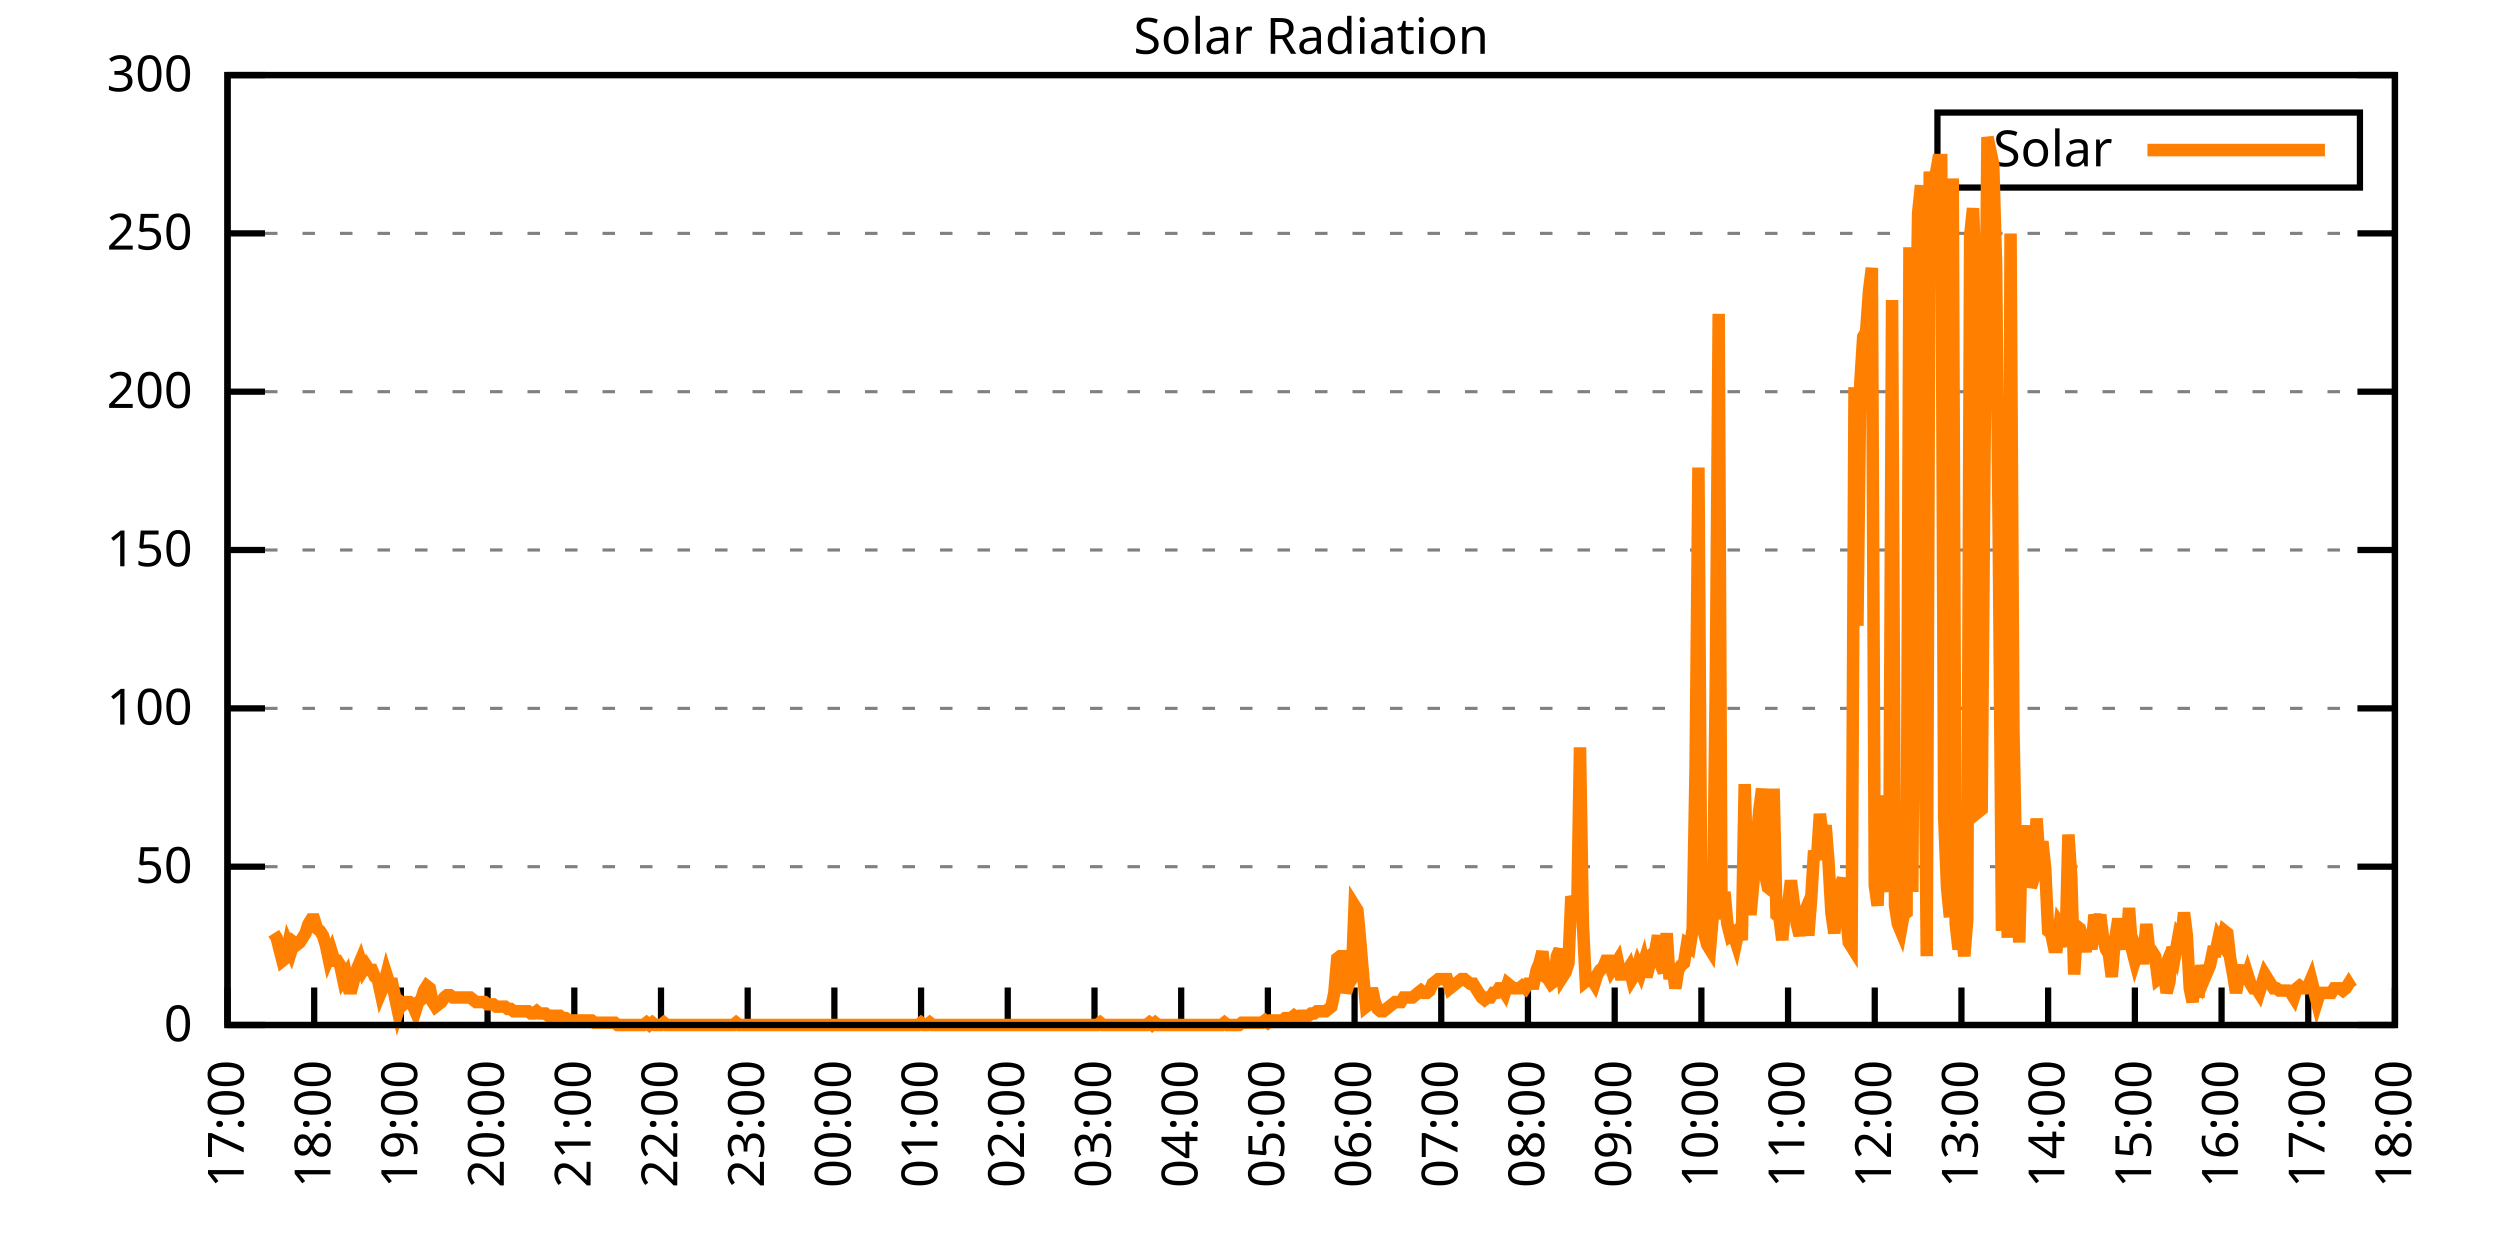
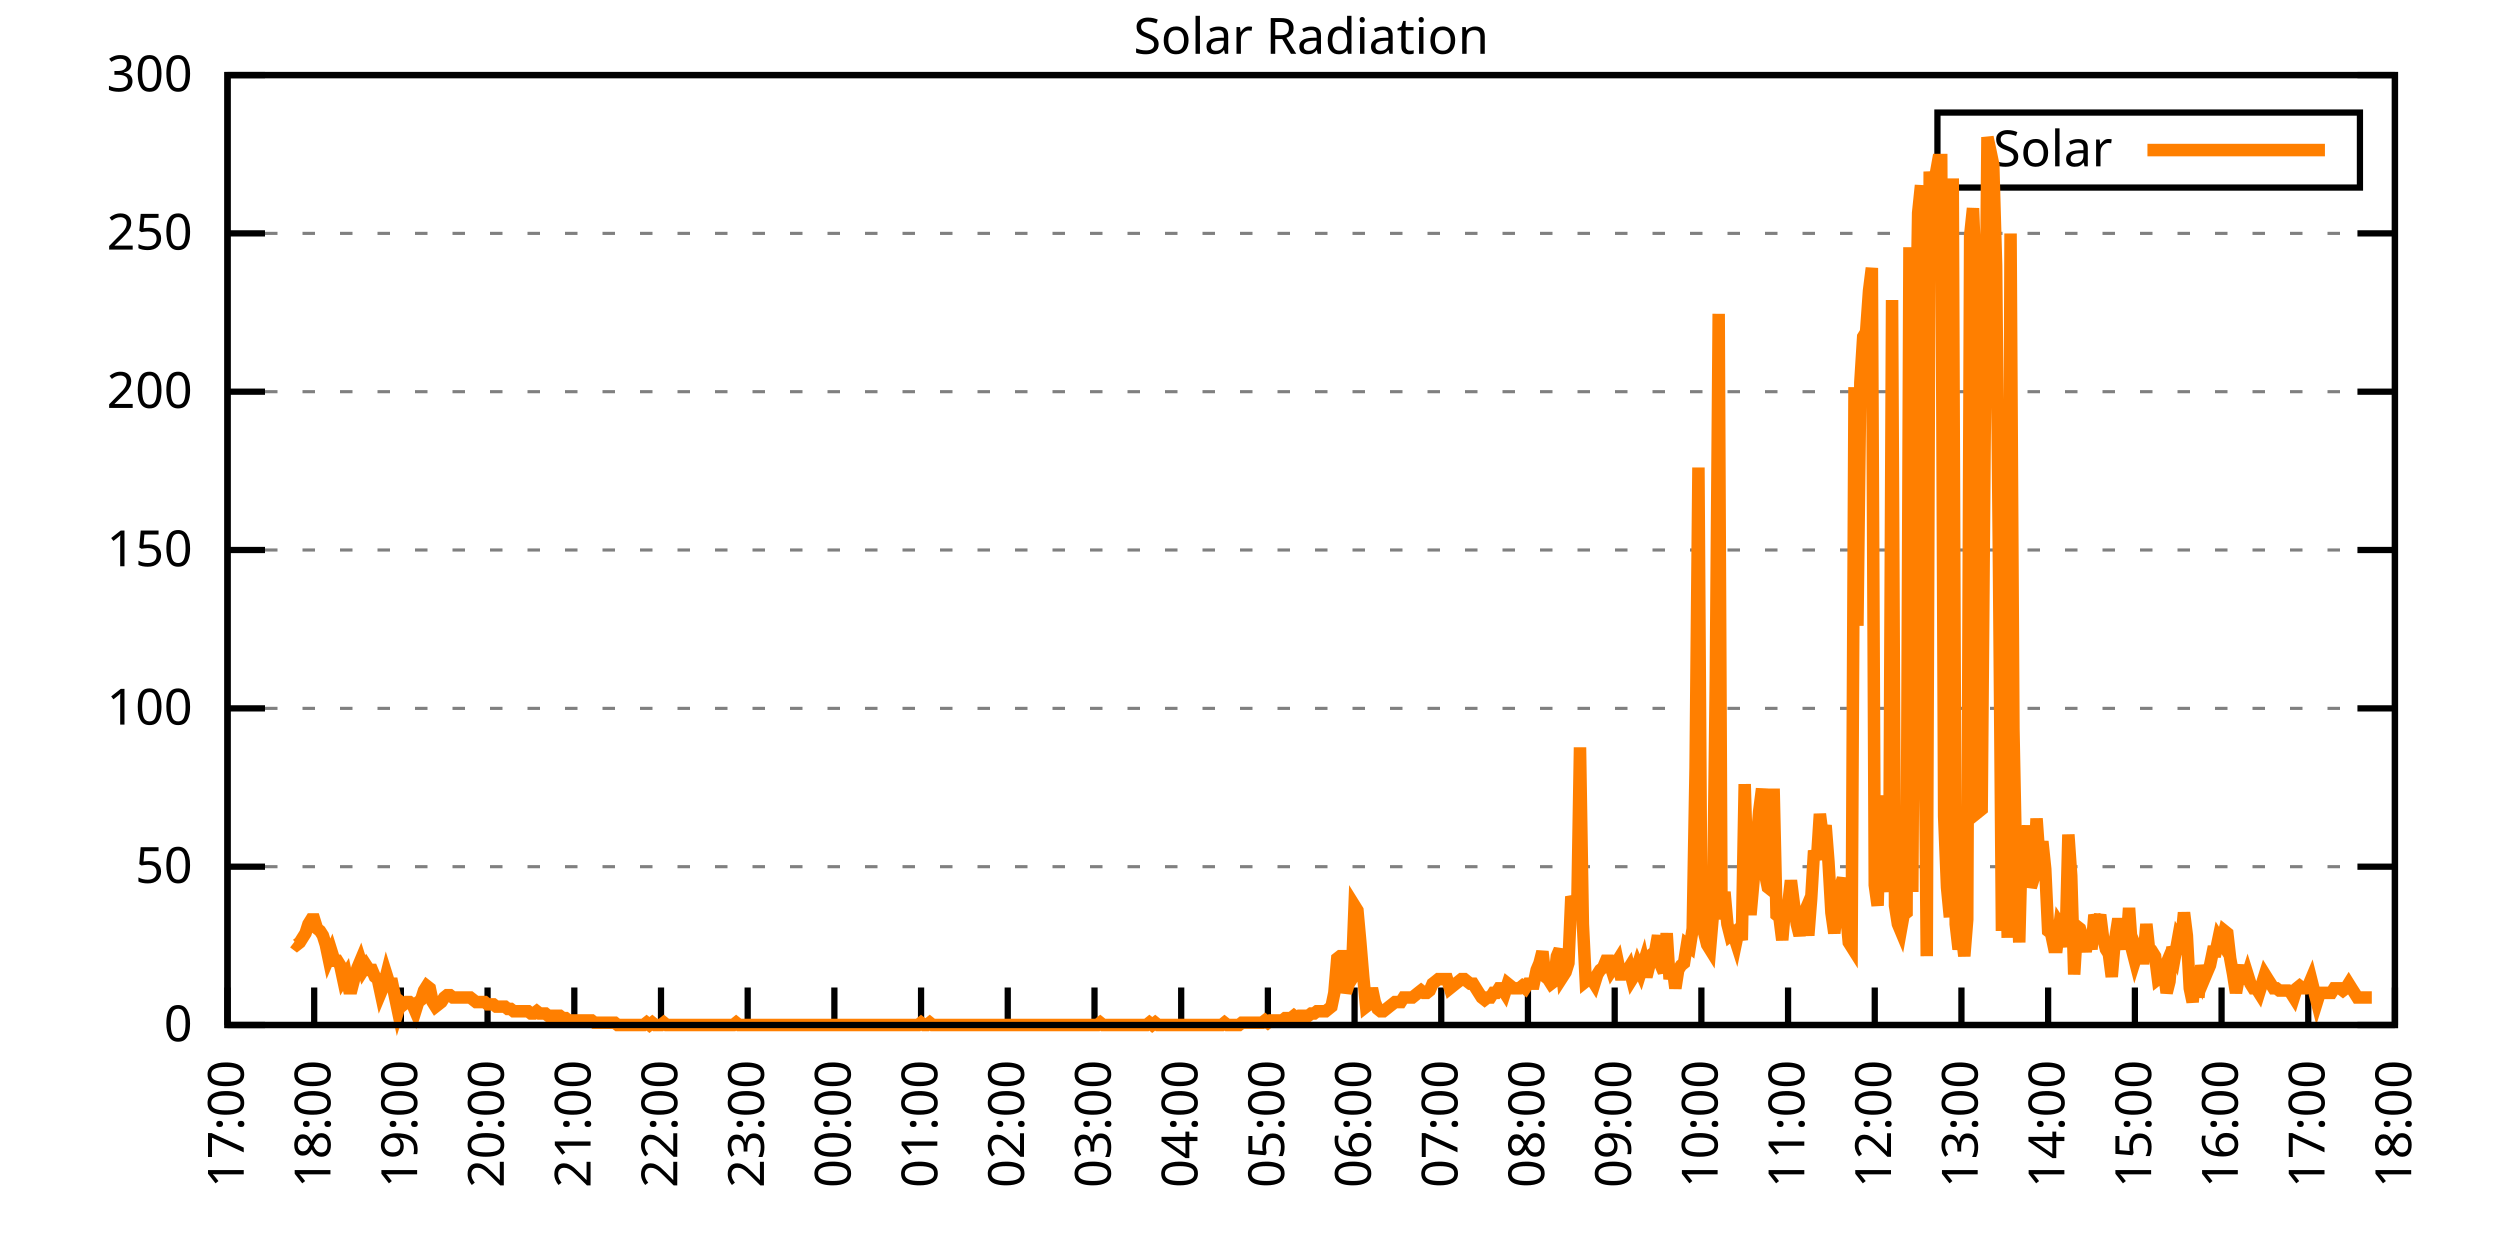
<svg xmlns="http://www.w3.org/2000/svg" xmlns:xlink="http://www.w3.org/1999/xlink" width="400" height="200" viewBox="0 0 400 200">
  <g id="gnuplot_canvas">
    <rect x="0" y="0" width="400" height="200" fill="none" />
    <defs>
      <circle id="gpDot" r="0.5" stroke-width="0.5" stroke="currentColor" />
      <path id="gpPt0" stroke-width="0.333" stroke="currentColor" d="M-1,0 h2 M0,-1 v2" />
      <path id="gpPt1" stroke-width="0.333" stroke="currentColor" d="M-1,-1 L1,1 M1,-1 L-1,1" />
      <path id="gpPt2" stroke-width="0.333" stroke="currentColor" d="M-1,0 L1,0 M0,-1 L0,1 M-1,-1 L1,1 M-1,1 L1,-1" />
      <rect id="gpPt3" stroke-width="0.333" stroke="currentColor" x="-1" y="-1" width="2" height="2" />
      <rect id="gpPt4" stroke-width="0.333" stroke="currentColor" fill="currentColor" x="-1" y="-1" width="2" height="2" />
      <circle id="gpPt5" stroke-width="0.333" stroke="currentColor" cx="0" cy="0" r="1" />
      <use xlink:href="#gpPt5" id="gpPt6" fill="currentColor" stroke="none" />
      <path id="gpPt7" stroke-width="0.333" stroke="currentColor" d="M0,-1.33 L-1.33,0.67 L1.33,0.67 z" />
      <use xlink:href="#gpPt7" id="gpPt8" fill="currentColor" stroke="none" />
      <use xlink:href="#gpPt7" id="gpPt9" stroke="currentColor" transform="rotate(180)" />
      <use xlink:href="#gpPt9" id="gpPt10" fill="currentColor" stroke="none" />
      <use xlink:href="#gpPt3" id="gpPt11" stroke="currentColor" transform="rotate(45)" />
      <use xlink:href="#gpPt11" id="gpPt12" fill="currentColor" stroke="none" />
      <path id="gpPt13" stroke-width="0.333" stroke="currentColor" d="M0,1.330 L1.265,0.411 L0.782,-1.067 L-0.782,-1.076 L-1.265,0.411 z" />
      <use xlink:href="#gpPt13" id="gpPt14" fill="currentColor" stroke="none" />
      <filter id="textbox" filterUnits="objectBoundingBox" x="0" y="0" height="1" width="1">
        <feFlood flood-color="white" flood-opacity="1" result="bgnd" />
        <feComposite in="SourceGraphic" in2="bgnd" operator="atop" />
      </filter>
      <filter id="greybox" filterUnits="objectBoundingBox" x="0" y="0" height="1" width="1">
        <feFlood flood-color="lightgrey" flood-opacity="1" result="grey" />
        <feComposite in="SourceGraphic" in2="grey" operator="atop" />
      </filter>
    </defs>
    <g fill="none" color="white" stroke="currentColor" stroke-width="1.00" stroke-linecap="butt" stroke-linejoin="miter">
</g>
    <g fill="none" color="black" stroke="currentColor" stroke-width="1.00" stroke-linecap="butt" stroke-linejoin="miter">
      <g stroke="none" shape-rendering="crispEdges">
        <polygon fill="rgb(255, 255, 255)" points="36.40,164.00 383.18,164.00 383.18,12.02 36.40,12.02 " />
      </g>
    </g>
    <g fill="none" color="black" stroke="currentColor" stroke-width="1.00" stroke-linecap="butt" stroke-linejoin="miter">
</g>
    <g fill="none" color="black" stroke="black" stroke-width="0.50" stroke-linecap="butt" stroke-linejoin="miter">
</g>
    <g fill="none" color="gray" stroke="currentColor" stroke-width="0.50" stroke-linecap="butt" stroke-linejoin="miter">
      <path stroke="gray" stroke-dasharray="2,4" class="gridline" d="M36.40,164.00 L383.19,164.00  " />
    </g>
    <g fill="none" color="gray" stroke="gray" stroke-width="1.00" stroke-linecap="butt" stroke-linejoin="miter">
</g>
    <g fill="none" color="black" stroke="currentColor" stroke-width="1.00" stroke-linecap="butt" stroke-linejoin="miter">
      <path stroke="black" d="M36.40,164.00 L42.40,164.00 M383.19,164.00 L377.19,164.00  " />
      <g transform="translate(30.80,166.60)" stroke="none" fill="black" font-family="Sans" font-size="8.00" text-anchor="end">
        <text>
          <tspan font-family="Sans"> 0</tspan>
        </text>
      </g>
    </g>
    <g fill="none" color="black" stroke="currentColor" stroke-width="1.00" stroke-linecap="butt" stroke-linejoin="miter">
</g>
    <g fill="none" color="black" stroke="black" stroke-width="0.50" stroke-linecap="butt" stroke-linejoin="miter">
</g>
    <g fill="none" color="gray" stroke="currentColor" stroke-width="0.50" stroke-linecap="butt" stroke-linejoin="miter">
      <path stroke="gray" stroke-dasharray="2,4" class="gridline" d="M36.40,138.67 L383.19,138.67  " />
    </g>
    <g fill="none" color="gray" stroke="gray" stroke-width="1.00" stroke-linecap="butt" stroke-linejoin="miter">
</g>
    <g fill="none" color="black" stroke="currentColor" stroke-width="1.00" stroke-linecap="butt" stroke-linejoin="miter">
      <path stroke="black" d="M36.40,138.67 L42.40,138.67 M383.19,138.67 L377.19,138.67  " />
      <g transform="translate(30.80,141.27)" stroke="none" fill="black" font-family="Sans" font-size="8.00" text-anchor="end">
        <text>
          <tspan font-family="Sans"> 50</tspan>
        </text>
      </g>
    </g>
    <g fill="none" color="black" stroke="currentColor" stroke-width="1.00" stroke-linecap="butt" stroke-linejoin="miter">
</g>
    <g fill="none" color="black" stroke="black" stroke-width="0.50" stroke-linecap="butt" stroke-linejoin="miter">
</g>
    <g fill="none" color="gray" stroke="currentColor" stroke-width="0.50" stroke-linecap="butt" stroke-linejoin="miter">
      <path stroke="gray" stroke-dasharray="2,4" class="gridline" d="M36.40,113.34 L383.19,113.34  " />
    </g>
    <g fill="none" color="gray" stroke="gray" stroke-width="1.00" stroke-linecap="butt" stroke-linejoin="miter">
</g>
    <g fill="none" color="black" stroke="currentColor" stroke-width="1.00" stroke-linecap="butt" stroke-linejoin="miter">
      <path stroke="black" d="M36.40,113.34 L42.40,113.34 M383.19,113.34 L377.19,113.34  " />
      <g transform="translate(30.80,115.94)" stroke="none" fill="black" font-family="Sans" font-size="8.00" text-anchor="end">
        <text>
          <tspan font-family="Sans"> 100</tspan>
        </text>
      </g>
    </g>
    <g fill="none" color="black" stroke="currentColor" stroke-width="1.00" stroke-linecap="butt" stroke-linejoin="miter">
</g>
    <g fill="none" color="black" stroke="black" stroke-width="0.50" stroke-linecap="butt" stroke-linejoin="miter">
</g>
    <g fill="none" color="gray" stroke="currentColor" stroke-width="0.50" stroke-linecap="butt" stroke-linejoin="miter">
      <path stroke="gray" stroke-dasharray="2,4" class="gridline" d="M36.40,88.00 L383.19,88.00  " />
    </g>
    <g fill="none" color="gray" stroke="gray" stroke-width="1.00" stroke-linecap="butt" stroke-linejoin="miter">
</g>
    <g fill="none" color="black" stroke="currentColor" stroke-width="1.00" stroke-linecap="butt" stroke-linejoin="miter">
      <path stroke="black" d="M36.40,88.00 L42.40,88.00 M383.19,88.00 L377.19,88.00  " />
      <g transform="translate(30.80,90.60)" stroke="none" fill="black" font-family="Sans" font-size="8.00" text-anchor="end">
        <text>
          <tspan font-family="Sans"> 150</tspan>
        </text>
      </g>
    </g>
    <g fill="none" color="black" stroke="currentColor" stroke-width="1.00" stroke-linecap="butt" stroke-linejoin="miter">
</g>
    <g fill="none" color="black" stroke="black" stroke-width="0.50" stroke-linecap="butt" stroke-linejoin="miter">
</g>
    <g fill="none" color="gray" stroke="currentColor" stroke-width="0.50" stroke-linecap="butt" stroke-linejoin="miter">
      <path stroke="gray" stroke-dasharray="2,4" class="gridline" d="M36.40,62.67 L383.19,62.67  " />
    </g>
    <g fill="none" color="gray" stroke="gray" stroke-width="1.00" stroke-linecap="butt" stroke-linejoin="miter">
</g>
    <g fill="none" color="black" stroke="currentColor" stroke-width="1.00" stroke-linecap="butt" stroke-linejoin="miter">
      <path stroke="black" d="M36.40,62.67 L42.40,62.67 M383.19,62.67 L377.19,62.67  " />
      <g transform="translate(30.80,65.27)" stroke="none" fill="black" font-family="Sans" font-size="8.00" text-anchor="end">
        <text>
          <tspan font-family="Sans"> 200</tspan>
        </text>
      </g>
    </g>
    <g fill="none" color="black" stroke="currentColor" stroke-width="1.00" stroke-linecap="butt" stroke-linejoin="miter">
</g>
    <g fill="none" color="black" stroke="black" stroke-width="0.50" stroke-linecap="butt" stroke-linejoin="miter">
</g>
    <g fill="none" color="gray" stroke="currentColor" stroke-width="0.50" stroke-linecap="butt" stroke-linejoin="miter">
      <path stroke="gray" stroke-dasharray="2,4" class="gridline" d="M36.40,37.34 L383.19,37.34  " />
    </g>
    <g fill="none" color="gray" stroke="gray" stroke-width="1.00" stroke-linecap="butt" stroke-linejoin="miter">
</g>
    <g fill="none" color="black" stroke="currentColor" stroke-width="1.00" stroke-linecap="butt" stroke-linejoin="miter">
      <path stroke="black" d="M36.40,37.34 L42.40,37.34 M383.19,37.34 L377.19,37.34  " />
      <g transform="translate(30.80,39.94)" stroke="none" fill="black" font-family="Sans" font-size="8.00" text-anchor="end">
        <text>
          <tspan font-family="Sans"> 250</tspan>
        </text>
      </g>
    </g>
    <g fill="none" color="black" stroke="currentColor" stroke-width="1.00" stroke-linecap="butt" stroke-linejoin="miter">
</g>
    <g fill="none" color="black" stroke="black" stroke-width="0.50" stroke-linecap="butt" stroke-linejoin="miter">
</g>
    <g fill="none" color="gray" stroke="currentColor" stroke-width="0.50" stroke-linecap="butt" stroke-linejoin="miter">
      <path stroke="gray" stroke-dasharray="2,4" class="gridline" d="M36.40,12.01 L383.19,12.01  " />
    </g>
    <g fill="none" color="gray" stroke="gray" stroke-width="1.00" stroke-linecap="butt" stroke-linejoin="miter">
</g>
    <g fill="none" color="black" stroke="currentColor" stroke-width="1.00" stroke-linecap="butt" stroke-linejoin="miter">
      <path stroke="black" d="M36.40,12.01 L42.40,12.01 M383.19,12.01 L377.19,12.01  " />
      <g transform="translate(30.80,14.61)" stroke="none" fill="black" font-family="Sans" font-size="8.00" text-anchor="end">
        <text>
          <tspan font-family="Sans"> 300</tspan>
        </text>
      </g>
    </g>
    <g fill="none" color="black" stroke="currentColor" stroke-width="1.00" stroke-linecap="butt" stroke-linejoin="miter">
      <path stroke="black" d="M36.40,164.00 L36.40,158.00  " />
      <g transform="translate(39.00,169.60) rotate(270.00)" stroke="none" fill="black" font-family="Sans" font-size="8.00" text-anchor="end">
        <text>
          <tspan font-family="Sans">17:00</tspan>
        </text>
      </g>
    </g>
    <g fill="none" color="black" stroke="currentColor" stroke-width="1.00" stroke-linecap="butt" stroke-linejoin="miter">
      <path stroke="black" d="M50.27,164.00 L50.27,158.00  " />
      <g transform="translate(52.87,169.60) rotate(270.00)" stroke="none" fill="black" font-family="Sans" font-size="8.00" text-anchor="end">
        <text>
          <tspan font-family="Sans">18:00</tspan>
        </text>
      </g>
    </g>
    <g fill="none" color="black" stroke="currentColor" stroke-width="1.00" stroke-linecap="butt" stroke-linejoin="miter">
      <path stroke="black" d="M64.14,164.00 L64.14,158.00  " />
      <g transform="translate(66.74,169.60) rotate(270.00)" stroke="none" fill="black" font-family="Sans" font-size="8.00" text-anchor="end">
        <text>
          <tspan font-family="Sans">19:00</tspan>
        </text>
      </g>
    </g>
    <g fill="none" color="black" stroke="currentColor" stroke-width="1.00" stroke-linecap="butt" stroke-linejoin="miter">
      <path stroke="black" d="M78.01,164.00 L78.01,158.00  " />
      <g transform="translate(80.61,169.60) rotate(270.00)" stroke="none" fill="black" font-family="Sans" font-size="8.00" text-anchor="end">
        <text>
          <tspan font-family="Sans">20:00</tspan>
        </text>
      </g>
    </g>
    <g fill="none" color="black" stroke="currentColor" stroke-width="1.00" stroke-linecap="butt" stroke-linejoin="miter">
      <path stroke="black" d="M91.89,164.00 L91.89,158.00  " />
      <g transform="translate(94.49,169.60) rotate(270.00)" stroke="none" fill="black" font-family="Sans" font-size="8.00" text-anchor="end">
        <text>
          <tspan font-family="Sans">21:00</tspan>
        </text>
      </g>
    </g>
    <g fill="none" color="black" stroke="currentColor" stroke-width="1.00" stroke-linecap="butt" stroke-linejoin="miter">
      <path stroke="black" d="M105.76,164.00 L105.76,158.00  " />
      <g transform="translate(108.36,169.60) rotate(270.00)" stroke="none" fill="black" font-family="Sans" font-size="8.00" text-anchor="end">
        <text>
          <tspan font-family="Sans">22:00</tspan>
        </text>
      </g>
    </g>
    <g fill="none" color="black" stroke="currentColor" stroke-width="1.00" stroke-linecap="butt" stroke-linejoin="miter">
      <path stroke="black" d="M119.63,164.00 L119.63,158.00  " />
      <g transform="translate(122.23,169.60) rotate(270.00)" stroke="none" fill="black" font-family="Sans" font-size="8.00" text-anchor="end">
        <text>
          <tspan font-family="Sans">23:00</tspan>
        </text>
      </g>
    </g>
    <g fill="none" color="black" stroke="currentColor" stroke-width="1.00" stroke-linecap="butt" stroke-linejoin="miter">
      <path stroke="black" d="M133.50,164.00 L133.50,158.00  " />
      <g transform="translate(136.10,169.60) rotate(270.00)" stroke="none" fill="black" font-family="Sans" font-size="8.00" text-anchor="end">
        <text>
          <tspan font-family="Sans">00:00</tspan>
        </text>
      </g>
    </g>
    <g fill="none" color="black" stroke="currentColor" stroke-width="1.00" stroke-linecap="butt" stroke-linejoin="miter">
      <path stroke="black" d="M147.37,164.00 L147.37,158.00  " />
      <g transform="translate(149.97,169.60) rotate(270.00)" stroke="none" fill="black" font-family="Sans" font-size="8.00" text-anchor="end">
        <text>
          <tspan font-family="Sans">01:00</tspan>
        </text>
      </g>
    </g>
    <g fill="none" color="black" stroke="currentColor" stroke-width="1.00" stroke-linecap="butt" stroke-linejoin="miter">
      <path stroke="black" d="M161.24,164.00 L161.24,158.00  " />
      <g transform="translate(163.84,169.60) rotate(270.00)" stroke="none" fill="black" font-family="Sans" font-size="8.00" text-anchor="end">
        <text>
          <tspan font-family="Sans">02:00</tspan>
        </text>
      </g>
    </g>
    <g fill="none" color="black" stroke="currentColor" stroke-width="1.00" stroke-linecap="butt" stroke-linejoin="miter">
      <path stroke="black" d="M175.12,164.00 L175.12,158.00  " />
      <g transform="translate(177.72,169.60) rotate(270.00)" stroke="none" fill="black" font-family="Sans" font-size="8.00" text-anchor="end">
        <text>
          <tspan font-family="Sans">03:00</tspan>
        </text>
      </g>
    </g>
    <g fill="none" color="black" stroke="currentColor" stroke-width="1.00" stroke-linecap="butt" stroke-linejoin="miter">
      <path stroke="black" d="M188.99,164.00 L188.99,158.00  " />
      <g transform="translate(191.59,169.60) rotate(270.00)" stroke="none" fill="black" font-family="Sans" font-size="8.00" text-anchor="end">
        <text>
          <tspan font-family="Sans">04:00</tspan>
        </text>
      </g>
    </g>
    <g fill="none" color="black" stroke="currentColor" stroke-width="1.00" stroke-linecap="butt" stroke-linejoin="miter">
      <path stroke="black" d="M202.86,164.00 L202.86,158.00  " />
      <g transform="translate(205.46,169.60) rotate(270.00)" stroke="none" fill="black" font-family="Sans" font-size="8.00" text-anchor="end">
        <text>
          <tspan font-family="Sans">05:00</tspan>
        </text>
      </g>
    </g>
    <g fill="none" color="black" stroke="currentColor" stroke-width="1.00" stroke-linecap="butt" stroke-linejoin="miter">
      <path stroke="black" d="M216.73,164.00 L216.73,158.00  " />
      <g transform="translate(219.33,169.60) rotate(270.00)" stroke="none" fill="black" font-family="Sans" font-size="8.00" text-anchor="end">
        <text>
          <tspan font-family="Sans">06:00</tspan>
        </text>
      </g>
    </g>
    <g fill="none" color="black" stroke="currentColor" stroke-width="1.00" stroke-linecap="butt" stroke-linejoin="miter">
      <path stroke="black" d="M230.60,164.00 L230.60,158.00  " />
      <g transform="translate(233.20,169.60) rotate(270.00)" stroke="none" fill="black" font-family="Sans" font-size="8.00" text-anchor="end">
        <text>
          <tspan font-family="Sans">07:00</tspan>
        </text>
      </g>
    </g>
    <g fill="none" color="black" stroke="currentColor" stroke-width="1.00" stroke-linecap="butt" stroke-linejoin="miter">
      <path stroke="black" d="M244.47,164.00 L244.47,158.00  " />
      <g transform="translate(247.07,169.60) rotate(270.00)" stroke="none" fill="black" font-family="Sans" font-size="8.00" text-anchor="end">
        <text>
          <tspan font-family="Sans">08:00</tspan>
        </text>
      </g>
    </g>
    <g fill="none" color="black" stroke="currentColor" stroke-width="1.00" stroke-linecap="butt" stroke-linejoin="miter">
      <path stroke="black" d="M258.35,164.00 L258.35,158.00  " />
      <g transform="translate(260.95,169.60) rotate(270.00)" stroke="none" fill="black" font-family="Sans" font-size="8.00" text-anchor="end">
        <text>
          <tspan font-family="Sans">09:00</tspan>
        </text>
      </g>
    </g>
    <g fill="none" color="black" stroke="currentColor" stroke-width="1.00" stroke-linecap="butt" stroke-linejoin="miter">
      <path stroke="black" d="M272.22,164.00 L272.22,158.00  " />
      <g transform="translate(274.82,169.60) rotate(270.00)" stroke="none" fill="black" font-family="Sans" font-size="8.00" text-anchor="end">
        <text>
          <tspan font-family="Sans">10:00</tspan>
        </text>
      </g>
    </g>
    <g fill="none" color="black" stroke="currentColor" stroke-width="1.00" stroke-linecap="butt" stroke-linejoin="miter">
      <path stroke="black" d="M286.09,164.00 L286.09,158.00  " />
      <g transform="translate(288.69,169.60) rotate(270.00)" stroke="none" fill="black" font-family="Sans" font-size="8.00" text-anchor="end">
        <text>
          <tspan font-family="Sans">11:00</tspan>
        </text>
      </g>
    </g>
    <g fill="none" color="black" stroke="currentColor" stroke-width="1.00" stroke-linecap="butt" stroke-linejoin="miter">
      <path stroke="black" d="M299.96,164.00 L299.96,158.00  " />
      <g transform="translate(302.56,169.60) rotate(270.00)" stroke="none" fill="black" font-family="Sans" font-size="8.00" text-anchor="end">
        <text>
          <tspan font-family="Sans">12:00</tspan>
        </text>
      </g>
    </g>
    <g fill="none" color="black" stroke="currentColor" stroke-width="1.00" stroke-linecap="butt" stroke-linejoin="miter">
      <path stroke="black" d="M313.83,164.00 L313.83,158.00  " />
      <g transform="translate(316.43,169.60) rotate(270.00)" stroke="none" fill="black" font-family="Sans" font-size="8.00" text-anchor="end">
        <text>
          <tspan font-family="Sans">13:00</tspan>
        </text>
      </g>
    </g>
    <g fill="none" color="black" stroke="currentColor" stroke-width="1.00" stroke-linecap="butt" stroke-linejoin="miter">
      <path stroke="black" d="M327.70,164.00 L327.70,158.00  " />
      <g transform="translate(330.30,169.60) rotate(270.00)" stroke="none" fill="black" font-family="Sans" font-size="8.00" text-anchor="end">
        <text>
          <tspan font-family="Sans">14:00</tspan>
        </text>
      </g>
    </g>
    <g fill="none" color="black" stroke="currentColor" stroke-width="1.00" stroke-linecap="butt" stroke-linejoin="miter">
      <path stroke="black" d="M341.58,164.00 L341.58,158.00  " />
      <g transform="translate(344.18,169.60) rotate(270.00)" stroke="none" fill="black" font-family="Sans" font-size="8.00" text-anchor="end">
        <text>
          <tspan font-family="Sans">15:00</tspan>
        </text>
      </g>
    </g>
    <g fill="none" color="black" stroke="currentColor" stroke-width="1.00" stroke-linecap="butt" stroke-linejoin="miter">
      <path stroke="black" d="M355.45,164.00 L355.45,158.00  " />
      <g transform="translate(358.05,169.60) rotate(270.00)" stroke="none" fill="black" font-family="Sans" font-size="8.00" text-anchor="end">
        <text>
          <tspan font-family="Sans">16:00</tspan>
        </text>
      </g>
    </g>
    <g fill="none" color="black" stroke="currentColor" stroke-width="1.00" stroke-linecap="butt" stroke-linejoin="miter">
      <path stroke="black" d="M369.32,164.00 L369.32,158.00  " />
      <g transform="translate(371.92,169.60) rotate(270.00)" stroke="none" fill="black" font-family="Sans" font-size="8.00" text-anchor="end">
        <text>
          <tspan font-family="Sans">17:00</tspan>
        </text>
      </g>
    </g>
    <g fill="none" color="black" stroke="currentColor" stroke-width="1.00" stroke-linecap="butt" stroke-linejoin="miter">
      <path stroke="black" d="M383.19,164.00 L383.19,158.00  " />
      <g transform="translate(385.79,169.60) rotate(270.00)" stroke="none" fill="black" font-family="Sans" font-size="8.00" text-anchor="end">
        <text>
          <tspan font-family="Sans">18:00</tspan>
        </text>
      </g>
    </g>
    <g fill="none" color="black" stroke="currentColor" stroke-width="1.00" stroke-linecap="butt" stroke-linejoin="miter">
</g>
    <g fill="none" color="black" stroke="currentColor" stroke-width="1.00" stroke-linecap="butt" stroke-linejoin="miter">
      <path stroke="black" d="M36.40,12.01 L36.40,164.00 L383.19,164.00 L383.19,12.01 L36.40,12.01 Z  " />
    </g>
    <g fill="none" color="black" stroke="currentColor" stroke-width="1.00" stroke-linecap="butt" stroke-linejoin="miter">
</g>
    <g fill="none" color="black" stroke="currentColor" stroke-width="1.00" stroke-linecap="butt" stroke-linejoin="miter">
      <path stroke="black" d="M309.99,30.01 L309.99,18.01 L377.59,18.01 L377.59,30.01 L309.99,30.01 Z  " />
    </g>
    <g id="Solar_Radiation_plot_1">
      <g fill="none" color="white" stroke="black" stroke-width="2.00" stroke-linecap="butt" stroke-linejoin="miter">
</g>
      <g fill="none" color="black" stroke="currentColor" stroke-width="2.00" stroke-linecap="butt" stroke-linejoin="miter">
        <g transform="translate(337.99,26.61)" stroke="none" fill="black" font-family="Sans" font-size="8.00" text-anchor="end">
          <text>
            <tspan font-family="Sans">Solar</tspan>
          </text>
        </g>
      </g>
      <g fill="none" color="black" stroke="currentColor" stroke-width="2.00" stroke-linecap="butt" stroke-linejoin="miter">
-         <path stroke="rgb(255, 127,   0)" d="M343.59,24.01 L371.99,24.01 M43.80,149.32 L44.26,150.05 L44.72,151.89 L45.19,153.72 L45.65,153.35 L46.11,151.15   L46.57,152.25 L47.03,150.79 L47.50,151.15 L47.96,150.79 L48.42,150.05 L48.88,149.32 L49.35,147.85 L49.81,147.11   L50.27,147.11 L50.73,148.58 L51.20,148.95 L51.66,149.68 L52.12,151.15 L52.58,153.35 L53.05,152.25 L53.51,153.72   L53.97,153.72 L54.43,154.46 L54.90,156.66 L55.36,155.92 L55.82,158.13 L56.28,158.13 L56.75,156.29 L57.21,154.82   L57.67,153.72 L58.13,155.19 L58.59,154.46 L59.06,155.19 L59.52,155.19 L59.98,156.29 L60.44,156.66 L60.91,158.86   L61.37,157.76 L61.83,155.92 L62.29,157.39 L62.76,157.39 L63.22,159.60 L63.68,161.80 L64.14,160.33 L64.61,160.70   L65.07,160.33 L65.53,160.33 L65.99,160.70 L66.46,161.80 L66.92,160.33 L67.38,159.96 L67.84,158.49 L68.30,157.76   L68.77,158.13 L69.23,160.33 L69.69,161.06 L70.15,160.70 L70.62,160.33 L71.08,159.60 L71.54,159.23 L72.00,159.23   L72.47,159.60 L72.93,159.60 L73.39,159.60 L73.85,159.60 L74.32,159.60 L74.78,159.60 L75.24,159.60 L75.70,159.96   L76.17,160.33 L76.63,160.33 L77.09,160.33 L77.55,160.33 L78.01,160.70 L78.48,160.70 L78.94,160.70 L79.40,161.06   L79.86,161.06 L80.33,161.06 L80.79,161.06 L81.25,161.43 L81.71,161.43 L82.18,161.80 L82.64,161.80 L83.10,161.80   L83.56,161.80 L84.03,161.80 L84.49,161.80 L84.95,162.16 L85.41,162.16 L85.88,161.80 L86.34,162.16 L86.80,162.16   L87.26,162.16 L87.72,162.53 L88.19,162.53 L88.65,162.53 L89.11,162.53 L89.57,162.53 L90.04,162.90 L90.50,162.90   L90.96,163.27 L91.42,163.27 L91.89,163.27 L92.35,163.27 L92.81,163.27 L93.27,163.27 L93.74,163.27 L94.20,163.27   L94.66,163.27 L95.12,163.63 L95.59,163.63 L96.05,163.63 L96.51,163.63 L96.97,163.63 L97.44,163.63 L97.90,163.63   L98.36,163.63 L98.82,164.00 L99.28,164.00 L99.75,164.00 L100.21,164.00 L100.67,164.00 L101.13,164.00 L101.60,164.00   L102.06,164.00 L102.52,164.00 L102.98,164.00 L103.45,163.63 L103.91,164.00 L104.37,163.63 L104.83,164.00 L105.30,164.00   L105.76,164.00 L106.22,163.63 L106.68,164.00 L107.15,164.00 L107.61,164.00 L108.07,164.00 L108.53,164.00 L108.99,164.00   L109.46,164.00 L109.92,164.00 L110.38,164.00 L110.84,164.00 L111.31,164.00 L111.77,164.00 L112.23,164.00 L112.69,164.00   L113.16,164.00 L113.62,164.00 L114.08,164.00 L114.54,164.00 L115.01,164.00 L115.47,164.00 L115.93,164.00 L116.39,164.00   L116.86,164.00 L117.32,164.00 L117.78,163.63 L118.24,164.00 L118.70,164.00 L119.17,164.00 L119.63,164.00 L120.09,164.00   L120.55,164.00 L121.02,164.00 L121.48,164.00 L121.94,164.00 L122.40,164.00 L122.87,164.00 L123.33,164.00 L123.79,164.00   L124.25,164.00 L124.72,164.00 L125.18,164.00 L125.64,164.00 L126.10,164.00 L126.57,164.00 L127.03,164.00 L127.49,164.00   L127.95,164.00 L128.41,164.00 L128.88,164.00 L129.34,164.00 L129.80,164.00 L130.26,164.00 L130.73,164.00 L131.19,164.00   L131.65,164.00 L132.11,164.00 L132.58,164.00 L133.04,164.00 L133.50,164.00 L133.96,164.00 L134.43,164.00 L134.89,164.00   L135.35,164.00 L135.81,164.00 L136.28,164.00 L136.74,164.00 L137.20,164.00 L137.66,164.00 L138.13,164.00 L138.59,164.00   L139.05,164.00 L139.51,164.00 L139.97,164.00 L140.44,164.00 L140.90,164.00 L141.36,164.00 L141.82,164.00 L142.29,164.00   L142.75,164.00 L143.21,164.00 L143.67,164.00 L144.14,164.00 L144.60,164.00 L145.06,164.00 L145.52,164.00 L145.99,164.00   L146.45,164.00 L146.91,164.00 L147.37,163.63 L147.84,164.00 L148.30,164.00 L148.76,163.63 L149.22,164.00 L149.68,164.00   L150.15,164.00 L150.61,164.00 L151.07,164.00 L151.53,164.00 L152.00,164.00 L152.46,164.00 L152.92,164.00 L153.38,164.00   L153.85,164.00 L154.31,164.00 L154.77,164.00 L155.23,164.00 L155.70,164.00 L156.16,164.00 L156.62,164.00 L157.08,164.00   L157.55,164.00 L158.01,164.00 L158.47,164.00 L158.93,164.00 L159.39,164.00 L159.86,164.00 L160.32,164.00 L160.78,164.00   L161.24,164.00 L161.71,164.00 L162.17,164.00 L162.63,164.00 L163.09,164.00 L163.56,164.00 L164.02,164.00 L164.48,164.00   L164.94,164.00 L165.41,164.00 L165.87,164.00 L166.33,164.00 L166.79,164.00 L167.26,164.00 L167.72,164.00 L168.18,164.00   L168.64,164.00 L169.10,164.00 L169.57,164.00 L170.03,164.00 L170.49,164.00 L170.95,164.00 L171.42,164.00 L171.88,164.00   L172.34,164.00 L172.80,164.00 L173.27,164.00 L173.73,164.00 L174.19,164.00 L174.65,164.00 L175.12,164.00 L175.58,164.00   L176.04,163.63 L176.50,164.00 L176.97,164.00 L177.43,164.00 L177.89,164.00 L178.35,164.00 L178.82,164.00 L179.28,164.00   L179.74,164.00 L180.20,164.00 L180.66,164.00 L181.13,164.00 L181.59,164.00 L182.05,164.00 L182.51,164.00 L182.98,164.00   L183.44,164.00 L183.90,163.63 L184.36,164.00 L184.83,163.63 L185.29,164.00 L185.75,164.00 L186.21,164.00 L186.68,164.00   L187.14,164.00 L187.60,164.00 L188.06,164.00 L188.53,164.00 L188.99,164.00 L189.45,164.00 L189.91,164.00 L190.37,164.00   L190.84,164.00 L191.30,164.00 L191.76,164.00 L192.22,164.00 L192.69,164.00 L193.15,164.00 L193.61,164.00 L194.07,164.00   L194.54,164.00 L195.00,164.00 L195.46,164.00 L195.92,163.63 L196.39,164.00 L196.85,164.00 L197.31,164.00 L197.77,164.00   L198.24,164.00 L198.70,163.63 L199.16,163.63 L199.62,163.63 L200.08,163.63 L200.55,163.63 L201.01,163.63 L201.47,163.63   L201.93,163.63 L202.40,163.27 L202.86,163.63 L203.32,163.27 L203.78,163.27 L204.25,163.27 L204.71,163.27 L205.17,163.27   L205.63,162.90 L206.10,162.90 L206.56,162.90 L207.02,162.53 L207.48,162.90 L207.95,162.53 L208.41,162.53 L208.87,162.53   L209.33,162.53 L209.80,162.16 L210.26,162.16 L210.72,161.80 L211.18,161.80 L211.64,161.80 L212.11,161.80 L212.57,161.43   L213.03,161.06 L213.49,158.86 L213.96,153.35 L214.42,152.99 L214.88,152.99 L215.34,158.86 L215.81,157.39 L216.27,156.66   L216.73,144.91 L217.19,145.65 L217.66,150.79 L218.12,156.29 L218.58,161.06 L219.04,160.70 L219.51,158.13 L219.97,160.33   L220.43,161.43 L220.89,161.80 L221.35,161.80 L221.82,161.43 L222.28,161.06 L222.74,160.70 L223.20,160.33 L223.67,160.33   L224.13,160.33 L224.59,159.60 L225.05,159.60 L225.52,159.60 L225.98,159.60 L226.44,159.23 L226.90,158.86 L227.37,158.49   L227.83,158.86 L228.29,158.86 L228.75,158.49 L229.22,157.39 L229.68,157.03 L230.14,156.66 L230.60,156.66 L231.06,156.66   L231.53,156.66 L231.99,158.13 L232.45,157.76 L232.91,157.39 L233.38,157.03 L233.84,156.66 L234.30,156.66 L234.76,157.03   L235.23,157.39 L235.69,157.39 L236.15,158.13 L236.61,158.86 L237.08,159.60 L237.54,159.96 L238.00,159.60 L238.46,159.60   L238.93,158.86 L239.39,158.86 L239.85,158.13 L240.31,158.13 L240.77,158.86 L241.24,157.39 L241.70,157.76 L242.16,158.13   L242.62,158.13 L243.09,158.13 L243.55,157.76 L244.01,158.13 L244.47,157.39 L244.94,157.39 L245.40,157.39 L245.86,155.19   L246.32,154.09 L246.79,152.25 L247.25,156.29 L247.71,156.66 L248.17,157.39 L248.64,157.03 L249.10,152.99 L249.56,151.89   L250.02,156.29 L250.49,155.56 L250.95,154.09 L251.41,143.44 L251.87,144.55 L252.33,147.11 L252.80,119.58 L253.26,147.85   L253.72,157.03 L254.18,156.66 L254.65,156.66 L255.11,157.39 L255.57,155.92 L256.03,155.19 L256.50,154.82 L256.96,153.72   L257.42,153.72 L257.88,155.19 L258.35,154.46 L258.81,153.72 L259.27,155.92 L259.73,155.92 L260.20,155.56 L260.66,154.82   L261.12,156.66 L261.58,155.92 L262.04,154.46 L262.51,155.56 L262.97,154.09 L263.43,156.29 L263.89,154.46 L264.36,152.62   L264.82,152.25 L265.28,149.68 L265.74,154.46 L266.21,155.56 L266.67,149.32 L267.13,156.66 L267.59,154.46 L268.06,158.13   L268.52,155.19 L268.98,154.46 L269.44,154.09 L269.91,151.15 L270.37,151.52 L270.83,148.58 L271.29,122.89 L271.75,74.80   L272.22,147.11 L272.68,149.32 L273.14,151.15 L273.60,151.89 L274.07,146.38 L274.53,108.57 L274.99,50.21 L275.45,147.11   L275.92,142.71 L276.38,147.85 L276.84,149.68 L277.30,149.32 L277.77,150.79 L278.23,148.58 L278.69,150.42 L279.15,125.46   L279.62,141.24 L280.08,146.38 L280.54,141.24 L281.00,135.74 L281.46,129.86 L281.93,126.19 L282.39,139.77 L282.85,141.98   L283.31,142.34 L283.78,126.19 L284.24,146.38 L284.70,146.75 L285.16,150.42 L285.63,144.91 L286.09,144.91 L286.55,140.87   L287.01,144.55 L287.48,147.85 L287.94,149.68 L288.40,146.75 L288.86,145.65 L289.33,149.68 L289.79,143.81 L290.25,136.10   L290.71,137.57 L291.18,130.23 L291.64,133.90 L292.10,132.06 L292.56,137.94 L293.02,146.01 L293.49,149.32 L293.95,144.91   L294.41,141.98 L294.87,140.51 L295.34,145.65 L295.80,150.79 L296.26,151.52 L296.72,61.95 L297.19,100.13 L297.65,61.22   L298.11,53.88 L298.57,53.14 L299.04,46.54 L299.50,42.87 L299.96,141.61 L300.42,144.91 L300.89,127.29 L301.35,133.17   L301.81,136.47 L302.27,142.71 L302.73,48.00 L303.20,144.91 L303.66,147.85 L304.12,148.95 L304.58,146.38 L305.05,146.01   L305.51,39.56 L305.97,142.71 L306.43,63.42 L306.90,34.06 L307.36,29.65 L307.82,101.23 L308.28,152.99 L308.75,27.45   L309.21,32.59 L309.67,28.18 L310.13,25.61 L310.60,25.61 L311.06,130.60 L311.52,141.98 L311.98,146.75 L312.44,28.55   L312.91,147.85 L313.37,151.89 L313.83,148.95 L314.29,152.99 L314.76,147.11 L315.22,37.73 L315.68,33.32 L316.14,45.07   L316.61,129.86 L317.07,129.49 L317.53,72.23 L317.99,21.94 L318.46,24.14 L318.92,26.35 L319.38,42.50 L319.84,91.32   L320.31,148.95 L320.77,123.99 L321.23,150.05 L321.69,37.36 L322.15,116.65 L322.62,140.51 L323.08,150.79 L323.54,132.43   L324.00,140.14 L324.47,132.06 L324.93,141.98 L325.39,140.51 L325.85,130.96 L326.32,137.57 L326.78,134.63 L327.24,139.04   L327.70,148.95 L328.17,149.32 L328.63,151.52 L329.09,151.52 L329.55,147.85 L330.02,148.58 L330.48,151.52 L330.94,133.53   L331.40,140.14 L331.87,155.92 L332.33,148.22 L332.79,148.58 L333.25,150.05 L333.71,152.25 L334.18,149.32 L334.64,151.89   L335.10,146.38 L335.56,147.85 L336.03,146.38 L336.49,150.05 L336.95,151.89 L337.41,152.62 L337.88,156.29 L338.34,150.79   L338.80,147.85 L339.26,147.85 L339.73,148.95 L340.19,151.89 L340.65,145.28 L341.11,151.89 L341.58,153.72 L342.04,152.25   L342.50,153.35 L342.96,153.35 L343.42,147.85 L343.89,152.25 L344.35,152.25 L344.81,152.99 L345.27,156.66 L345.74,156.29   L346.20,155.19 L346.66,158.86 L347.12,157.03 L347.59,151.52 L348.05,152.62 L348.51,150.05 L348.97,150.79 L349.44,146.01   L349.90,149.68 L350.36,158.13 L350.82,160.33 L351.29,155.19 L351.75,159.60 L352.21,154.46 L352.67,156.66 L353.13,155.56   L353.60,154.46 L354.06,152.25 L354.52,152.25 L354.98,150.05 L355.45,150.79 L355.91,148.95 L356.37,149.32 L356.83,153.35   L357.30,155.92 L357.76,158.86 L358.22,156.29 L358.68,154.46 L359.15,157.39 L359.61,155.92 L360.07,157.39 L360.53,158.13   L361.00,158.13 L361.46,158.86 L361.92,157.39 L362.38,155.92 L362.84,156.66 L363.31,157.39 L363.77,158.13 L364.23,158.13   L364.69,158.49 L365.16,158.49 L365.62,158.49 L366.08,158.49 L366.54,158.86 L367.01,159.60 L367.47,158.13 L367.93,157.76   L368.39,158.13 L368.86,158.13 L369.32,157.76 L369.78,156.66 L370.24,158.49 L370.71,160.33 L371.17,158.86 L371.63,158.86   L372.09,158.86 L372.56,158.86 L373.02,158.86 L373.48,158.13 L373.94,158.13 L374.40,158.13 L374.87,158.49 L375.33,158.13   L375.79,157.39 L376.25,158.13  " />
+         <path stroke="rgb(255, 127,   0)" d="M343.59,24.01 L371.99,24.01 M47.03,150.79 L47.50,151.15 L47.96,150.79 L48.42,150.05 L48.88,149.32 L49.35,147.85   L49.81,147.11 L50.27,147.11 L50.73,148.58 L51.20,148.95 L51.66,149.68 L52.12,151.15 L52.58,153.35 L53.05,152.25   L53.51,153.72 L53.97,153.72 L54.43,154.46 L54.90,156.66 L55.36,155.92 L55.82,158.13 L56.28,158.13 L56.75,156.29   L57.21,154.82 L57.67,153.72 L58.13,155.19 L58.59,154.46 L59.06,155.19 L59.52,155.19 L59.98,156.29 L60.44,156.66   L60.91,158.86 L61.37,157.76 L61.83,155.92 L62.29,157.39 L62.76,157.39 L63.22,159.60 L63.68,161.80 L64.14,160.33   L64.61,160.70 L65.07,160.33 L65.53,160.33 L65.99,160.70 L66.46,161.80 L66.92,160.33 L67.38,159.96 L67.84,158.49   L68.30,157.76 L68.77,158.13 L69.23,160.33 L69.69,161.06 L70.15,160.70 L70.62,160.33 L71.08,159.60 L71.54,159.23   L72.00,159.23 L72.47,159.60 L72.93,159.60 L73.39,159.60 L73.85,159.60 L74.32,159.60 L74.78,159.60 L75.24,159.60   L75.70,159.96 L76.17,160.33 L76.63,160.33 L77.09,160.33 L77.55,160.33 L78.01,160.70 L78.48,160.70 L78.94,160.70   L79.40,161.06 L79.86,161.06 L80.33,161.06 L80.79,161.06 L81.25,161.43 L81.71,161.43 L82.18,161.80 L82.64,161.80   L83.10,161.80 L83.56,161.80 L84.03,161.80 L84.49,161.80 L84.95,162.16 L85.41,162.16 L85.88,161.80 L86.34,162.16   L86.80,162.16 L87.26,162.16 L87.72,162.53 L88.19,162.53 L88.65,162.53 L89.11,162.53 L89.57,162.53 L90.04,162.90   L90.50,162.90 L90.96,163.27 L91.42,163.27 L91.89,163.27 L92.35,163.27 L92.81,163.27 L93.27,163.27 L93.74,163.27   L94.20,163.27 L94.66,163.27 L95.12,163.63 L95.59,163.63 L96.05,163.63 L96.51,163.63 L96.97,163.63 L97.44,163.63   L97.90,163.63 L98.36,163.63 L98.82,164.00 L99.28,164.00 L99.75,164.00 L100.21,164.00 L100.67,164.00 L101.13,164.00   L101.60,164.00 L102.06,164.00 L102.52,164.00 L102.98,164.00 L103.45,163.63 L103.91,164.00 L104.37,163.63 L104.83,164.00   L105.30,164.00 L105.76,164.00 L106.22,163.63 L106.68,164.00 L107.15,164.00 L107.61,164.00 L108.07,164.00 L108.53,164.00   L108.99,164.00 L109.46,164.00 L109.92,164.00 L110.38,164.00 L110.84,164.00 L111.31,164.00 L111.77,164.00 L112.23,164.00   L112.69,164.00 L113.16,164.00 L113.62,164.00 L114.08,164.00 L114.54,164.00 L115.01,164.00 L115.47,164.00 L115.93,164.00   L116.39,164.00 L116.86,164.00 L117.32,164.00 L117.78,163.63 L118.24,164.00 L118.70,164.00 L119.17,164.00 L119.63,164.00   L120.09,164.00 L120.55,164.00 L121.02,164.00 L121.48,164.00 L121.94,164.00 L122.40,164.00 L122.87,164.00 L123.33,164.00   L123.79,164.00 L124.25,164.00 L124.72,164.00 L125.18,164.00 L125.64,164.00 L126.10,164.00 L126.57,164.00 L127.03,164.00   L127.49,164.00 L127.95,164.00 L128.41,164.00 L128.88,164.00 L129.34,164.00 L129.80,164.00 L130.26,164.00 L130.73,164.00   L131.19,164.00 L131.65,164.00 L132.11,164.00 L132.58,164.00 L133.04,164.00 L133.50,164.00 L133.96,164.00 L134.43,164.00   L134.89,164.00 L135.35,164.00 L135.81,164.00 L136.28,164.00 L136.74,164.00 L137.20,164.00 L137.66,164.00 L138.13,164.00   L138.59,164.00 L139.05,164.00 L139.51,164.00 L139.97,164.00 L140.44,164.00 L140.90,164.00 L141.36,164.00 L141.82,164.00   L142.29,164.00 L142.75,164.00 L143.21,164.00 L143.67,164.00 L144.14,164.00 L144.60,164.00 L145.06,164.00 L145.52,164.00   L145.99,164.00 L146.45,164.00 L146.91,164.00 L147.37,163.63 L147.84,164.00 L148.30,164.00 L148.76,163.63 L149.22,164.00   L149.68,164.00 L150.15,164.00 L150.61,164.00 L151.07,164.00 L151.53,164.00 L152.00,164.00 L152.46,164.00 L152.92,164.00   L153.38,164.00 L153.85,164.00 L154.31,164.00 L154.77,164.00 L155.23,164.00 L155.70,164.00 L156.16,164.00 L156.62,164.00   L157.08,164.00 L157.55,164.00 L158.01,164.00 L158.47,164.00 L158.93,164.00 L159.39,164.00 L159.86,164.00 L160.32,164.00   L160.78,164.00 L161.24,164.00 L161.71,164.00 L162.17,164.00 L162.63,164.00 L163.09,164.00 L163.56,164.00 L164.02,164.00   L164.48,164.00 L164.94,164.00 L165.41,164.00 L165.87,164.00 L166.33,164.00 L166.79,164.00 L167.26,164.00 L167.72,164.00   L168.18,164.00 L168.64,164.00 L169.10,164.00 L169.57,164.00 L170.03,164.00 L170.49,164.00 L170.95,164.00 L171.42,164.00   L171.88,164.00 L172.34,164.00 L172.80,164.00 L173.27,164.00 L173.73,164.00 L174.19,164.00 L174.65,164.00 L175.12,164.00   L175.58,164.00 L176.04,163.63 L176.50,164.00 L176.97,164.00 L177.43,164.00 L177.89,164.00 L178.35,164.00 L178.82,164.00   L179.28,164.00 L179.74,164.00 L180.20,164.00 L180.66,164.00 L181.13,164.00 L181.59,164.00 L182.05,164.00 L182.51,164.00   L182.98,164.00 L183.44,164.00 L183.90,163.63 L184.36,164.00 L184.83,163.63 L185.29,164.00 L185.75,164.00 L186.21,164.00   L186.68,164.00 L187.14,164.00 L187.60,164.00 L188.06,164.00 L188.53,164.00 L188.99,164.00 L189.45,164.00 L189.91,164.00   L190.37,164.00 L190.84,164.00 L191.30,164.00 L191.76,164.00 L192.22,164.00 L192.69,164.00 L193.15,164.00 L193.61,164.00   L194.07,164.00 L194.54,164.00 L195.00,164.00 L195.46,164.00 L195.92,163.63 L196.39,164.00 L196.85,164.00 L197.31,164.00   L197.77,164.00 L198.24,164.00 L198.70,163.63 L199.16,163.63 L199.62,163.63 L200.08,163.63 L200.55,163.63 L201.01,163.63   L201.47,163.63 L201.93,163.63 L202.40,163.27 L202.86,163.63 L203.32,163.27 L203.78,163.27 L204.25,163.27 L204.71,163.27   L205.17,163.27 L205.63,162.90 L206.10,162.90 L206.56,162.90 L207.02,162.53 L207.48,162.90 L207.95,162.53 L208.41,162.53   L208.87,162.53 L209.33,162.53 L209.80,162.16 L210.26,162.16 L210.72,161.80 L211.18,161.80 L211.64,161.80 L212.11,161.80   L212.57,161.43 L213.03,161.06 L213.49,158.86 L213.96,153.35 L214.42,152.99 L214.88,152.99 L215.34,158.86 L215.81,157.39   L216.27,156.66 L216.73,144.91 L217.19,145.65 L217.66,150.79 L218.12,156.29 L218.58,161.06 L219.04,160.70 L219.51,158.13   L219.97,160.33 L220.43,161.43 L220.89,161.80 L221.35,161.80 L221.82,161.43 L222.28,161.06 L222.74,160.70 L223.20,160.33   L223.67,160.33 L224.13,160.33 L224.59,159.60 L225.05,159.60 L225.52,159.60 L225.98,159.60 L226.44,159.23 L226.90,158.86   L227.37,158.49 L227.83,158.86 L228.29,158.86 L228.75,158.49 L229.22,157.39 L229.68,157.03 L230.14,156.66 L230.60,156.66   L231.06,156.66 L231.53,156.66 L231.99,158.13 L232.45,157.76 L232.91,157.39 L233.38,157.03 L233.84,156.66 L234.30,156.66   L234.76,157.03 L235.23,157.39 L235.69,157.39 L236.15,158.13 L236.61,158.86 L237.08,159.60 L237.54,159.96 L238.00,159.60   L238.46,159.60 L238.93,158.86 L239.39,158.86 L239.85,158.13 L240.31,158.13 L240.77,158.86 L241.24,157.39 L241.70,157.76   L242.16,158.13 L242.62,158.13 L243.09,158.13 L243.55,157.76 L244.01,158.13 L244.47,157.39 L244.94,157.39 L245.40,157.39   L245.86,155.19 L246.32,154.09 L246.79,152.25 L247.25,156.29 L247.71,156.66 L248.17,157.39 L248.64,157.03 L249.10,152.99   L249.56,151.89 L250.02,156.29 L250.49,155.56 L250.95,154.09 L251.41,143.44 L251.87,144.55 L252.33,147.11 L252.80,119.58   L253.26,147.85 L253.72,157.03 L254.18,156.66 L254.65,156.66 L255.11,157.39 L255.57,155.92 L256.03,155.19 L256.50,154.82   L256.96,153.72 L257.42,153.72 L257.88,155.19 L258.35,154.46 L258.81,153.72 L259.27,155.92 L259.73,155.92 L260.20,155.56   L260.66,154.82 L261.12,156.66 L261.58,155.92 L262.04,154.46 L262.51,155.56 L262.97,154.09 L263.43,156.29 L263.89,154.46   L264.36,152.62 L264.82,152.25 L265.28,149.68 L265.74,154.46 L266.21,155.56 L266.67,149.32 L267.13,156.66 L267.59,154.46   L268.06,158.13 L268.52,155.19 L268.98,154.46 L269.44,154.09 L269.91,151.15 L270.37,151.52 L270.83,148.58 L271.29,122.89   L271.75,74.80 L272.22,147.11 L272.68,149.32 L273.14,151.15 L273.60,151.89 L274.07,146.38 L274.53,108.57 L274.99,50.21   L275.45,147.11 L275.92,142.71 L276.38,147.85 L276.84,149.68 L277.30,149.32 L277.77,150.79 L278.23,148.58 L278.69,150.42   L279.15,125.46 L279.62,141.24 L280.08,146.38 L280.54,141.24 L281.00,135.74 L281.46,129.86 L281.93,126.19 L282.39,139.77   L282.85,141.98 L283.31,142.34 L283.78,126.19 L284.24,146.38 L284.70,146.75 L285.16,150.42 L285.63,144.91 L286.09,144.91   L286.55,140.87 L287.01,144.55 L287.48,147.85 L287.94,149.68 L288.40,146.75 L288.86,145.65 L289.33,149.68 L289.79,143.81   L290.25,136.10 L290.71,137.57 L291.18,130.23 L291.64,133.90 L292.10,132.06 L292.56,137.94 L293.02,146.01 L293.49,149.32   L293.95,144.91 L294.41,141.98 L294.87,140.51 L295.34,145.65 L295.80,150.79 L296.26,151.52 L296.72,61.95 L297.19,100.13   L297.65,61.22 L298.11,53.88 L298.57,53.14 L299.04,46.54 L299.50,42.87 L299.96,141.61 L300.42,144.91 L300.89,127.29   L301.35,133.17 L301.81,136.47 L302.27,142.71 L302.73,48.00 L303.20,144.91 L303.66,147.85 L304.12,148.95 L304.58,146.38   L305.05,146.01 L305.51,39.56 L305.97,142.71 L306.43,63.42 L306.90,34.06 L307.36,29.65 L307.82,101.23 L308.28,152.99   L308.75,27.45 L309.21,32.59 L309.67,28.18 L310.13,25.61 L310.60,25.61 L311.06,130.60 L311.52,141.98 L311.98,146.75   L312.44,28.55 L312.91,147.85 L313.37,151.89 L313.83,148.95 L314.29,152.99 L314.76,147.11 L315.22,37.73 L315.68,33.32   L316.14,45.07 L316.61,129.86 L317.07,129.49 L317.53,72.23 L317.99,21.94 L318.46,24.14 L318.92,26.35 L319.38,42.50   L319.84,91.32 L320.31,148.95 L320.77,123.99 L321.23,150.05 L321.69,37.36 L322.15,116.65 L322.62,140.51 L323.08,150.79   L323.54,132.43 L324.00,140.14 L324.47,132.06 L324.93,141.98 L325.39,140.51 L325.85,130.96 L326.32,137.57 L326.78,134.63   L327.24,139.04 L327.70,148.95 L328.17,149.32 L328.63,151.52 L329.09,151.52 L329.55,147.85 L330.02,148.58 L330.48,151.52   L330.94,133.53 L331.40,140.14 L331.87,155.92 L332.33,148.22 L332.79,148.58 L333.25,150.05 L333.71,152.25 L334.18,149.32   L334.64,151.89 L335.10,146.38 L335.56,147.85 L336.03,146.38 L336.49,150.05 L336.95,151.89 L337.41,152.62 L337.88,156.29   L338.34,150.79 L338.80,147.85 L339.26,147.85 L339.73,148.95 L340.19,151.89 L340.65,145.28 L341.11,151.89 L341.58,153.72   L342.04,152.25 L342.50,153.35 L342.96,153.35 L343.42,147.85 L343.89,152.25 L344.35,152.25 L344.81,152.99 L345.27,156.66   L345.74,156.29 L346.20,155.19 L346.66,158.86 L347.12,157.03 L347.59,151.52 L348.05,152.62 L348.51,150.05 L348.97,150.79   L349.44,146.01 L349.90,149.68 L350.36,158.13 L350.82,160.33 L351.29,155.19 L351.75,159.60 L352.21,154.46 L352.67,156.66   L353.13,155.56 L353.60,154.46 L354.06,152.25 L354.52,152.25 L354.98,150.05 L355.45,150.79 L355.91,148.95 L356.37,149.32   L356.83,153.35 L357.30,155.92 L357.76,158.86 L358.22,156.29 L358.68,154.46 L359.15,157.39 L359.61,155.92 L360.07,157.39   L360.53,158.13 L361.00,158.13 L361.46,158.86 L361.92,157.39 L362.38,155.92 L362.84,156.66 L363.31,157.39 L363.77,158.13   L364.23,158.13 L364.69,158.49 L365.16,158.49 L365.62,158.49 L366.08,158.49 L366.54,158.86 L367.01,159.60 L367.47,158.13   L367.93,157.76 L368.39,158.13 L368.86,158.13 L369.32,157.76 L369.78,156.66 L370.24,158.49 L370.71,160.33 L371.17,158.86   L371.63,158.86 L372.09,158.86 L372.56,158.86 L373.02,158.86 L373.48,158.13 L373.94,158.13 L374.40,158.13 L374.87,158.49   L375.33,158.13 L375.79,157.39 L376.25,158.13 L376.72,158.86 L377.18,159.60 L377.64,159.60 L378.10,159.60 L378.57,159.60   L379.03,159.60 L379.49,159.60  " />
      </g>
    </g>
    <g fill="none" color="black" stroke="currentColor" stroke-width="2.00" stroke-linecap="butt" stroke-linejoin="miter">
</g>
    <g fill="none" color="black" stroke="black" stroke-width="1.00" stroke-linecap="butt" stroke-linejoin="miter">
</g>
    <g fill="none" color="black" stroke="currentColor" stroke-width="1.00" stroke-linecap="butt" stroke-linejoin="miter">
      <path stroke="black" d="M36.40,12.01 L36.40,164.00 L383.19,164.00 L383.19,12.01 L36.40,12.01 Z  " />
      <g transform="translate(6.80,88.01) rotate(270.00)" stroke="none" fill="black" font-family="Sans" font-size="8.00" text-anchor="middle">
        <text />
      </g>
    </g>
    <g fill="none" color="black" stroke="currentColor" stroke-width="1.00" stroke-linecap="butt" stroke-linejoin="miter">
</g>
    <g fill="none" color="black" stroke="currentColor" stroke-width="1.00" stroke-linecap="butt" stroke-linejoin="miter">
      <g transform="translate(209.79,8.61)" stroke="none" fill="black" font-family="Sans" font-size="8.00" text-anchor="middle">
        <text>
          <tspan font-family="Sans">Solar Radiation</tspan>
        </text>
      </g>
    </g>
    <g fill="none" color="black" stroke="currentColor" stroke-width="1.00" stroke-linecap="butt" stroke-linejoin="miter">
</g>
  </g>
</svg>
